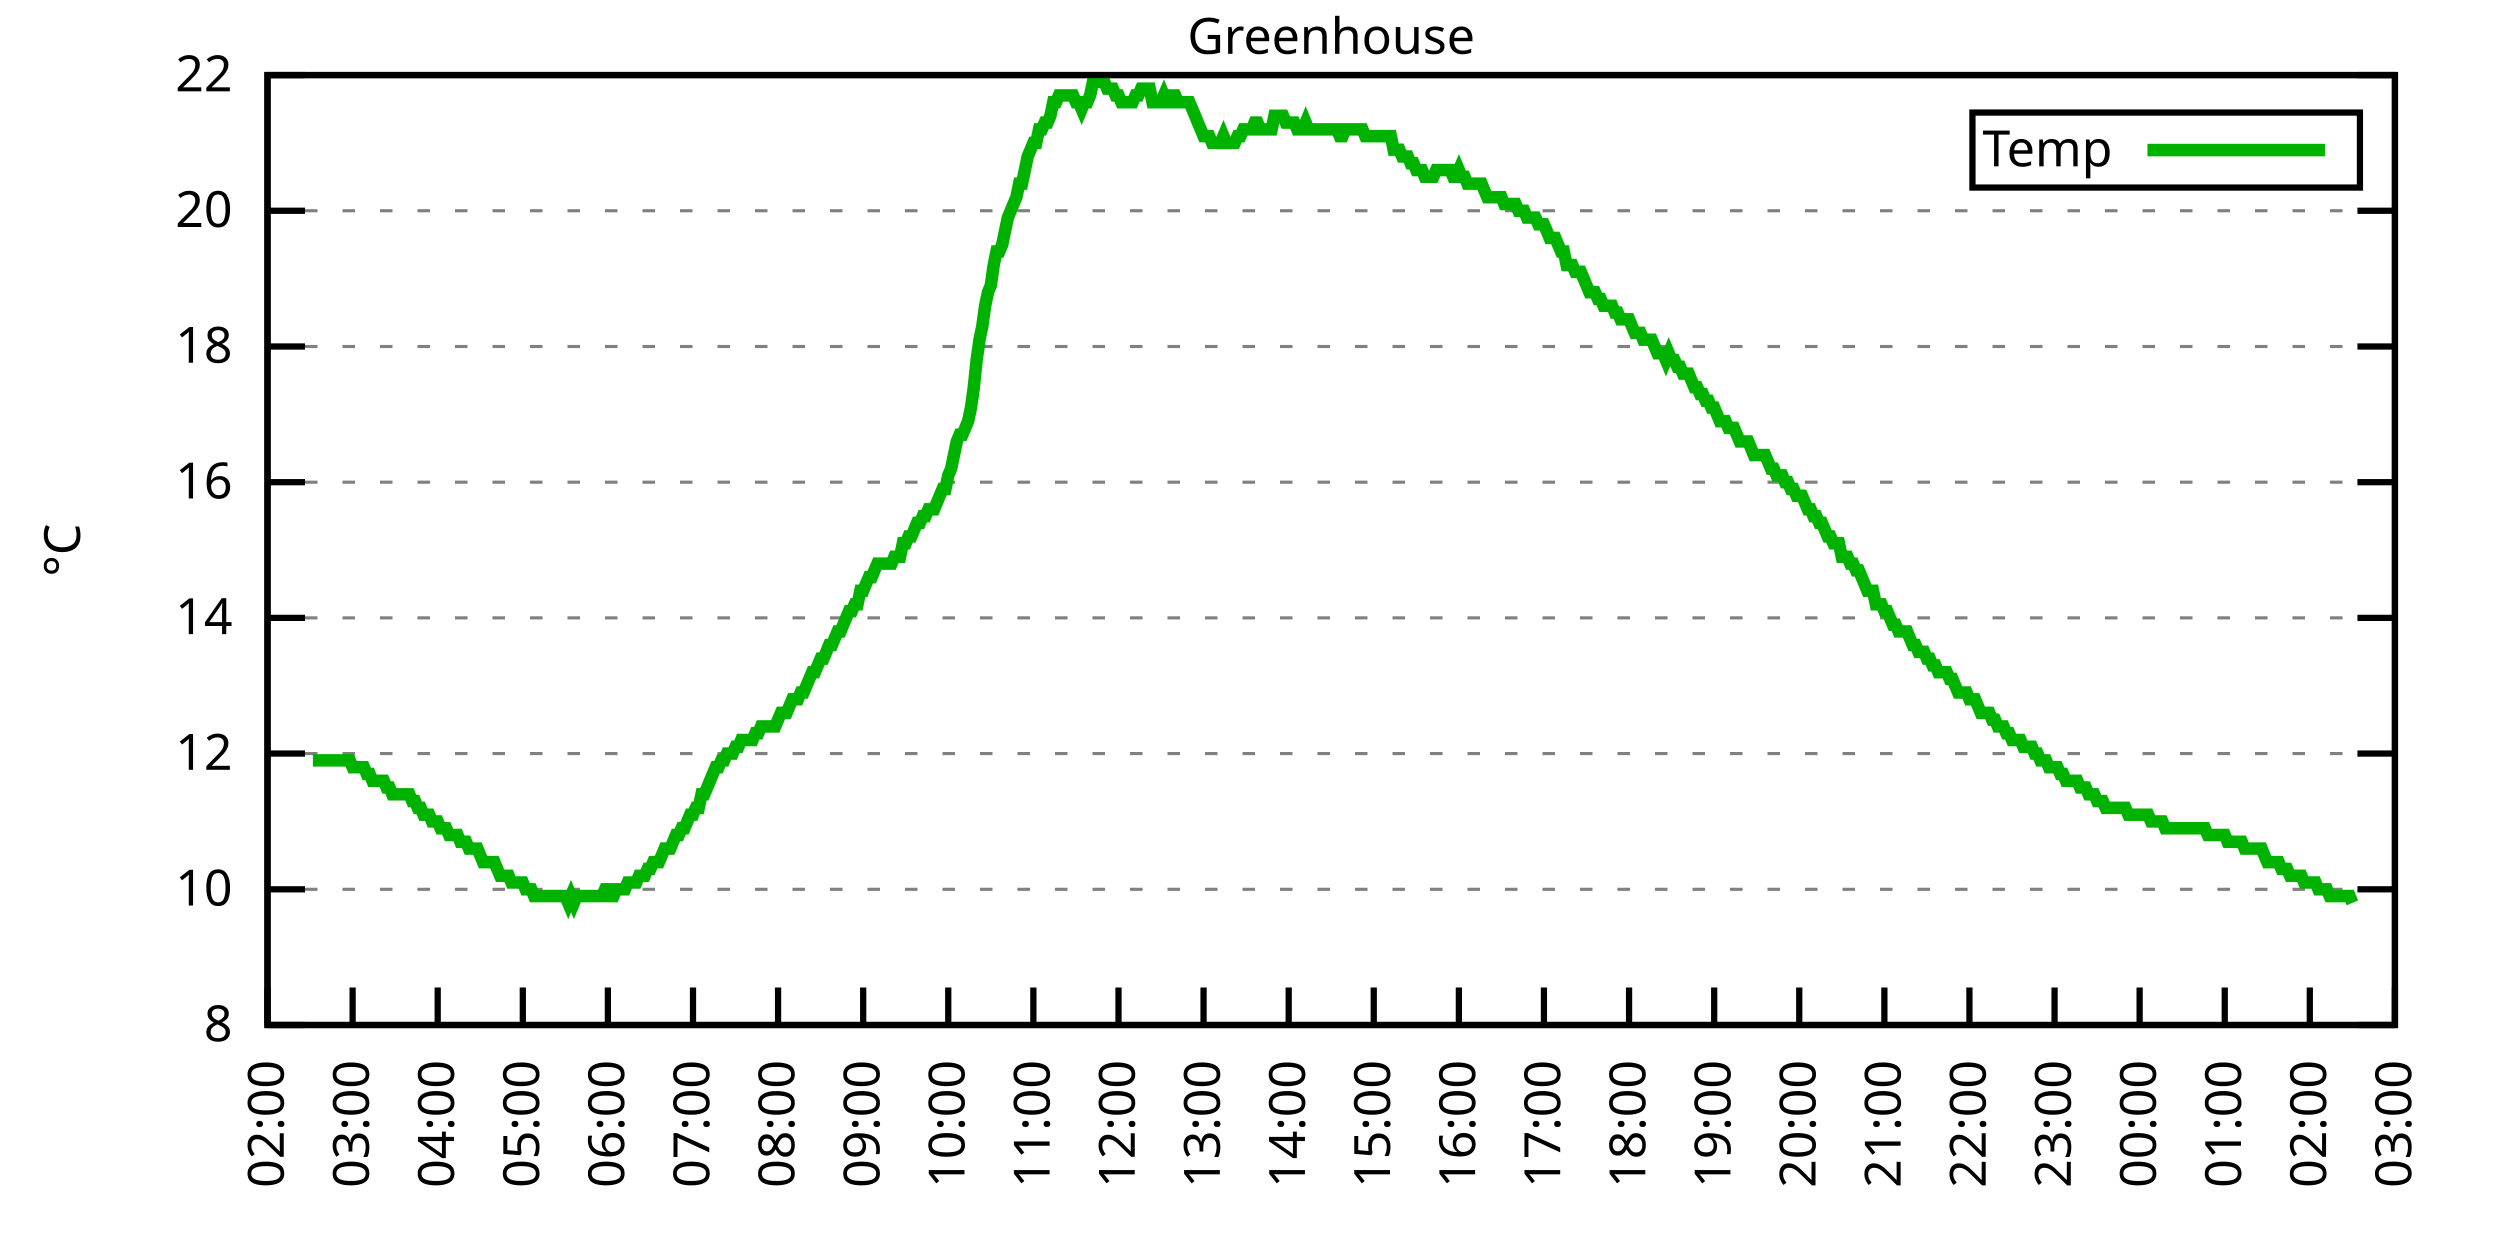
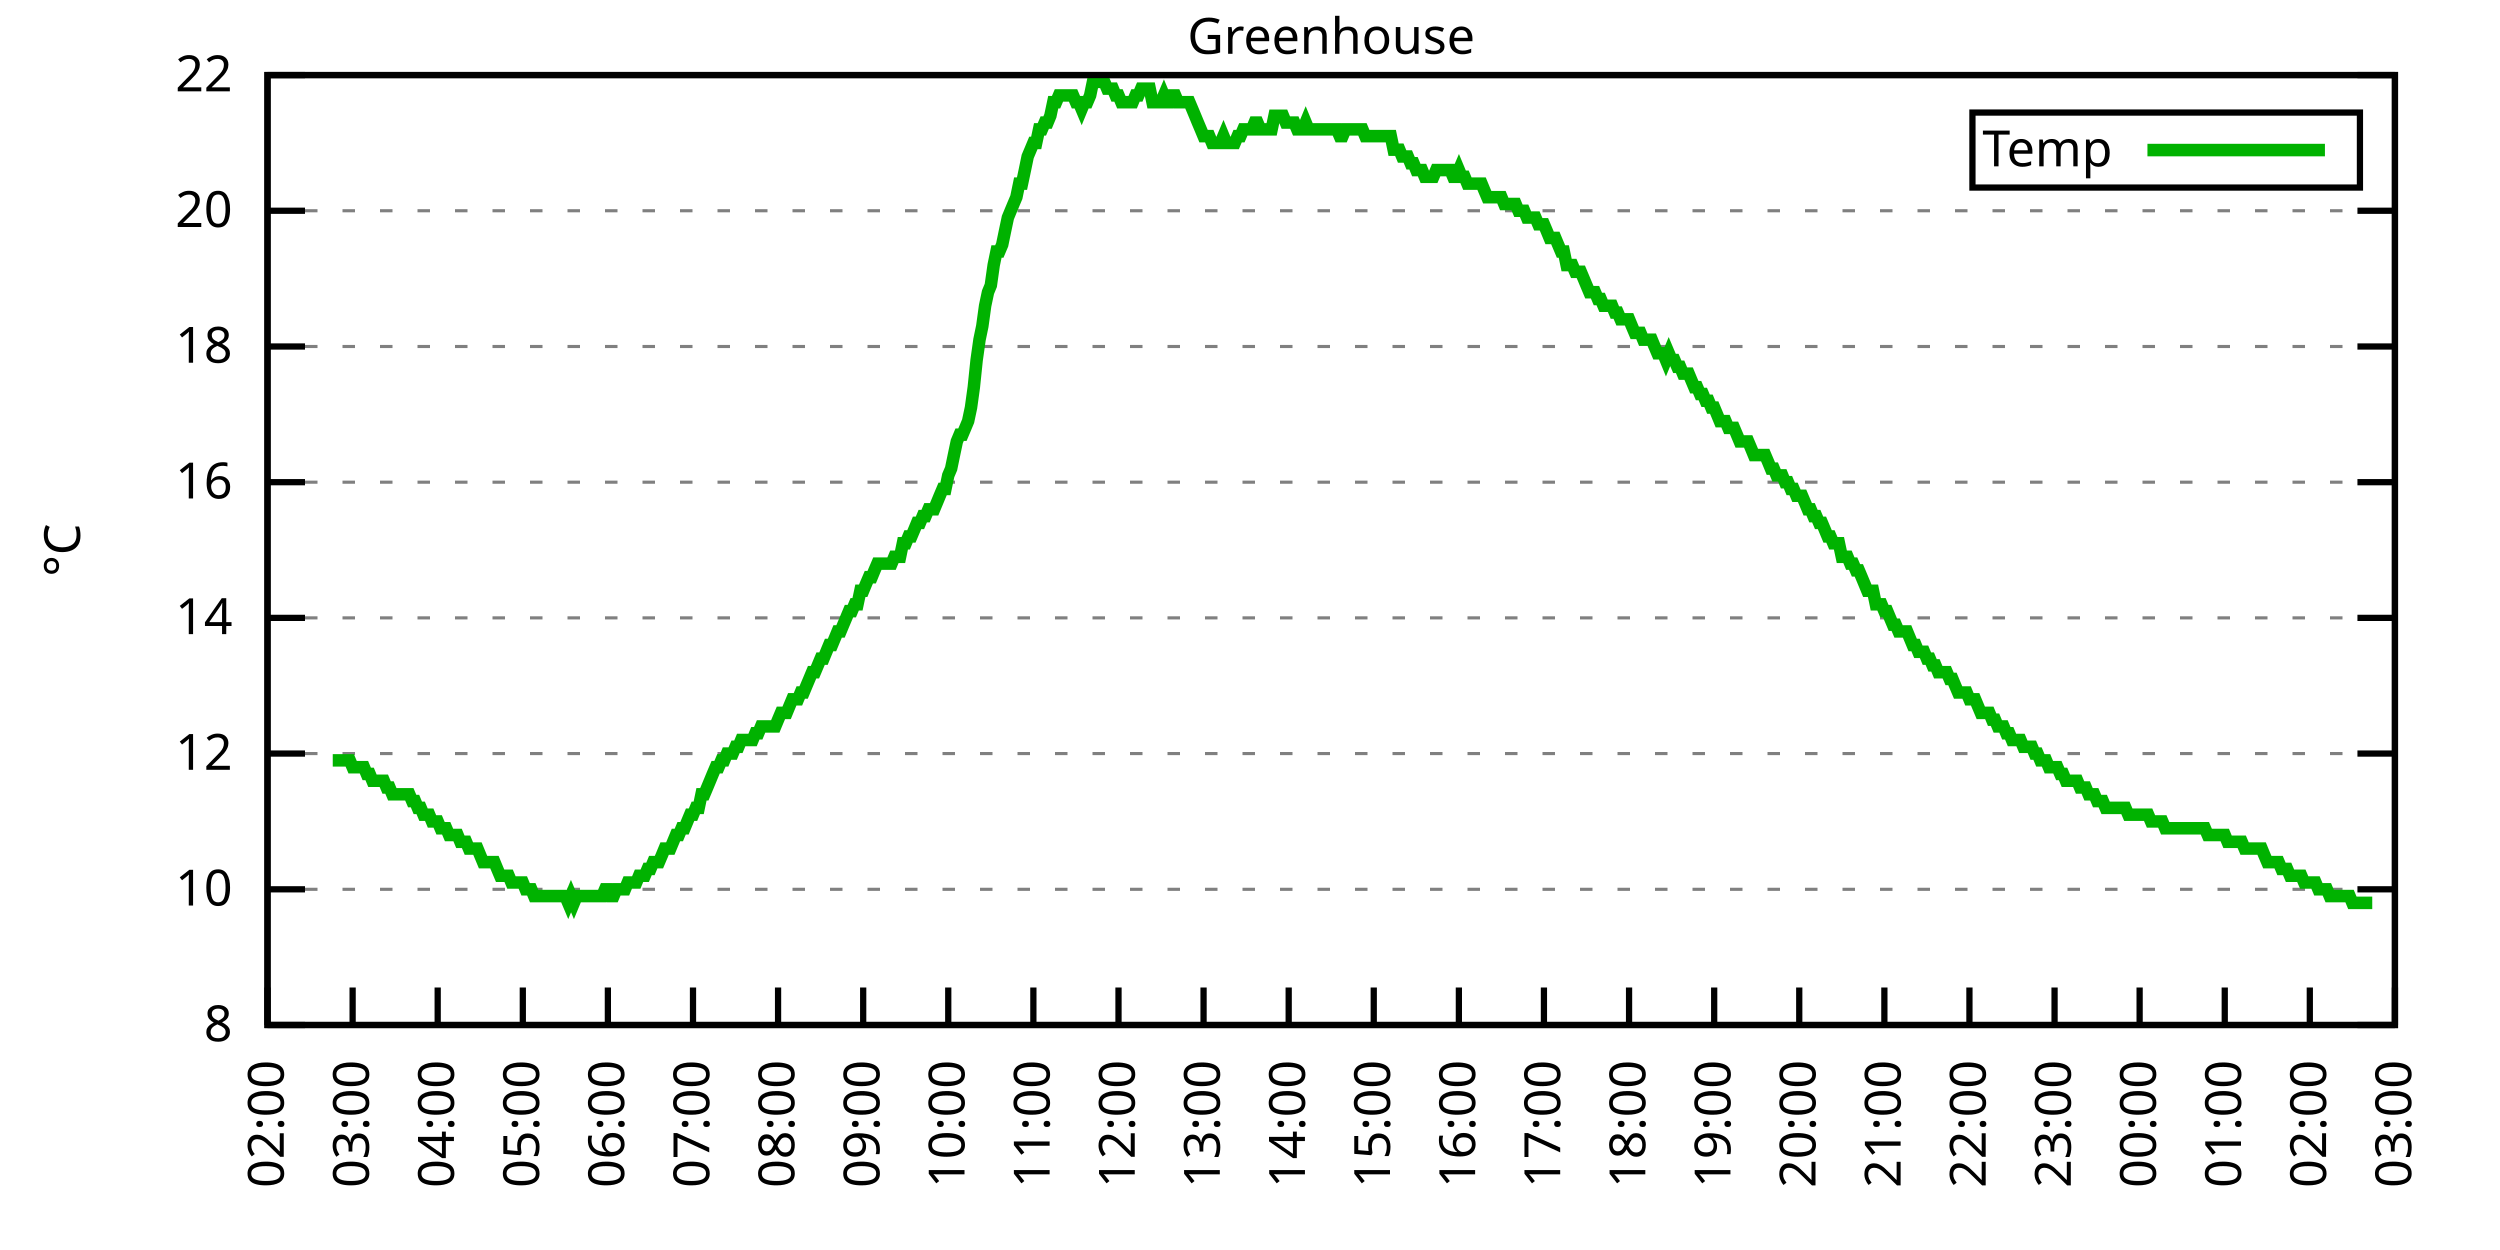
<svg xmlns="http://www.w3.org/2000/svg" xmlns:xlink="http://www.w3.org/1999/xlink" width="400" height="200" viewBox="0 0 400 200">
  <g id="gnuplot_canvas">
    <rect x="0" y="0" width="400" height="200" fill="none" />
    <defs>
      <circle id="gpDot" r="0.5" stroke-width="0.5" stroke="currentColor" />
      <path id="gpPt0" stroke-width="0.333" stroke="currentColor" d="M-1,0 h2 M0,-1 v2" />
      <path id="gpPt1" stroke-width="0.333" stroke="currentColor" d="M-1,-1 L1,1 M1,-1 L-1,1" />
      <path id="gpPt2" stroke-width="0.333" stroke="currentColor" d="M-1,0 L1,0 M0,-1 L0,1 M-1,-1 L1,1 M-1,1 L1,-1" />
      <rect id="gpPt3" stroke-width="0.333" stroke="currentColor" x="-1" y="-1" width="2" height="2" />
      <rect id="gpPt4" stroke-width="0.333" stroke="currentColor" fill="currentColor" x="-1" y="-1" width="2" height="2" />
      <circle id="gpPt5" stroke-width="0.333" stroke="currentColor" cx="0" cy="0" r="1" />
      <use xlink:href="#gpPt5" id="gpPt6" fill="currentColor" stroke="none" />
      <path id="gpPt7" stroke-width="0.333" stroke="currentColor" d="M0,-1.33 L-1.33,0.67 L1.33,0.67 z" />
      <use xlink:href="#gpPt7" id="gpPt8" fill="currentColor" stroke="none" />
      <use xlink:href="#gpPt7" id="gpPt9" stroke="currentColor" transform="rotate(180)" />
      <use xlink:href="#gpPt9" id="gpPt10" fill="currentColor" stroke="none" />
      <use xlink:href="#gpPt3" id="gpPt11" stroke="currentColor" transform="rotate(45)" />
      <use xlink:href="#gpPt11" id="gpPt12" fill="currentColor" stroke="none" />
      <path id="gpPt13" stroke-width="0.333" stroke="currentColor" d="M0,1.330 L1.265,0.411 L0.782,-1.067 L-0.782,-1.076 L-1.265,0.411 z" />
      <use xlink:href="#gpPt13" id="gpPt14" fill="currentColor" stroke="none" />
      <filter id="textbox" filterUnits="objectBoundingBox" x="0" y="0" height="1" width="1">
        <feFlood flood-color="white" flood-opacity="1" result="bgnd" />
        <feComposite in="SourceGraphic" in2="bgnd" operator="atop" />
      </filter>
      <filter id="greybox" filterUnits="objectBoundingBox" x="0" y="0" height="1" width="1">
        <feFlood flood-color="lightgrey" flood-opacity="1" result="grey" />
        <feComposite in="SourceGraphic" in2="grey" operator="atop" />
      </filter>
    </defs>
    <g fill="none" color="white" stroke="currentColor" stroke-width="1.00" stroke-linecap="butt" stroke-linejoin="miter">
</g>
    <g fill="none" color="black" stroke="currentColor" stroke-width="1.00" stroke-linecap="butt" stroke-linejoin="miter">
      <g stroke="none" shape-rendering="crispEdges">
        <polygon fill="rgb(255, 255, 255)" points="42.80,164.00 383.18,164.00 383.18,12.02 42.80,12.02 " />
      </g>
    </g>
    <g fill="none" color="black" stroke="currentColor" stroke-width="1.00" stroke-linecap="butt" stroke-linejoin="miter">
</g>
    <g fill="none" color="black" stroke="black" stroke-width="0.50" stroke-linecap="butt" stroke-linejoin="miter">
</g>
    <g fill="none" color="gray" stroke="currentColor" stroke-width="0.50" stroke-linecap="butt" stroke-linejoin="miter">
      <path stroke="gray" stroke-dasharray="2,4" class="gridline" d="M42.80,164.00 L383.19,164.00  " />
    </g>
    <g fill="none" color="gray" stroke="gray" stroke-width="1.00" stroke-linecap="butt" stroke-linejoin="miter">
</g>
    <g fill="none" color="black" stroke="currentColor" stroke-width="1.00" stroke-linecap="butt" stroke-linejoin="miter">
      <path stroke="black" d="M42.80,164.00 L48.80,164.00 M383.19,164.00 L377.19,164.00  " />
      <g transform="translate(37.20,166.60)" stroke="none" fill="black" font-family="Sans" font-size="8.00" text-anchor="end">
        <text>
          <tspan font-family="Sans"> 8</tspan>
        </text>
      </g>
    </g>
    <g fill="none" color="black" stroke="currentColor" stroke-width="1.00" stroke-linecap="butt" stroke-linejoin="miter">
</g>
    <g fill="none" color="black" stroke="black" stroke-width="0.50" stroke-linecap="butt" stroke-linejoin="miter">
</g>
    <g fill="none" color="gray" stroke="currentColor" stroke-width="0.50" stroke-linecap="butt" stroke-linejoin="miter">
      <path stroke="gray" stroke-dasharray="2,4" class="gridline" d="M42.80,142.29 L383.19,142.29  " />
    </g>
    <g fill="none" color="gray" stroke="gray" stroke-width="1.00" stroke-linecap="butt" stroke-linejoin="miter">
</g>
    <g fill="none" color="black" stroke="currentColor" stroke-width="1.00" stroke-linecap="butt" stroke-linejoin="miter">
      <path stroke="black" d="M42.80,142.29 L48.80,142.29 M383.19,142.29 L377.19,142.29  " />
      <g transform="translate(37.20,144.89)" stroke="none" fill="black" font-family="Sans" font-size="8.00" text-anchor="end">
        <text>
          <tspan font-family="Sans"> 10</tspan>
        </text>
      </g>
    </g>
    <g fill="none" color="black" stroke="currentColor" stroke-width="1.00" stroke-linecap="butt" stroke-linejoin="miter">
</g>
    <g fill="none" color="black" stroke="black" stroke-width="0.50" stroke-linecap="butt" stroke-linejoin="miter">
</g>
    <g fill="none" color="gray" stroke="currentColor" stroke-width="0.50" stroke-linecap="butt" stroke-linejoin="miter">
      <path stroke="gray" stroke-dasharray="2,4" class="gridline" d="M42.80,120.57 L383.19,120.57  " />
    </g>
    <g fill="none" color="gray" stroke="gray" stroke-width="1.00" stroke-linecap="butt" stroke-linejoin="miter">
</g>
    <g fill="none" color="black" stroke="currentColor" stroke-width="1.00" stroke-linecap="butt" stroke-linejoin="miter">
      <path stroke="black" d="M42.80,120.57 L48.80,120.57 M383.19,120.57 L377.19,120.57  " />
      <g transform="translate(37.20,123.17)" stroke="none" fill="black" font-family="Sans" font-size="8.00" text-anchor="end">
        <text>
          <tspan font-family="Sans"> 12</tspan>
        </text>
      </g>
    </g>
    <g fill="none" color="black" stroke="currentColor" stroke-width="1.00" stroke-linecap="butt" stroke-linejoin="miter">
</g>
    <g fill="none" color="black" stroke="black" stroke-width="0.50" stroke-linecap="butt" stroke-linejoin="miter">
</g>
    <g fill="none" color="gray" stroke="currentColor" stroke-width="0.50" stroke-linecap="butt" stroke-linejoin="miter">
      <path stroke="gray" stroke-dasharray="2,4" class="gridline" d="M42.80,98.86 L383.19,98.86  " />
    </g>
    <g fill="none" color="gray" stroke="gray" stroke-width="1.00" stroke-linecap="butt" stroke-linejoin="miter">
</g>
    <g fill="none" color="black" stroke="currentColor" stroke-width="1.00" stroke-linecap="butt" stroke-linejoin="miter">
      <path stroke="black" d="M42.80,98.86 L48.80,98.86 M383.19,98.86 L377.19,98.86  " />
      <g transform="translate(37.20,101.46)" stroke="none" fill="black" font-family="Sans" font-size="8.00" text-anchor="end">
        <text>
          <tspan font-family="Sans"> 14</tspan>
        </text>
      </g>
    </g>
    <g fill="none" color="black" stroke="currentColor" stroke-width="1.00" stroke-linecap="butt" stroke-linejoin="miter">
</g>
    <g fill="none" color="black" stroke="black" stroke-width="0.50" stroke-linecap="butt" stroke-linejoin="miter">
</g>
    <g fill="none" color="gray" stroke="currentColor" stroke-width="0.50" stroke-linecap="butt" stroke-linejoin="miter">
      <path stroke="gray" stroke-dasharray="2,4" class="gridline" d="M42.80,77.15 L383.19,77.15  " />
    </g>
    <g fill="none" color="gray" stroke="gray" stroke-width="1.00" stroke-linecap="butt" stroke-linejoin="miter">
</g>
    <g fill="none" color="black" stroke="currentColor" stroke-width="1.00" stroke-linecap="butt" stroke-linejoin="miter">
      <path stroke="black" d="M42.80,77.15 L48.80,77.15 M383.19,77.15 L377.19,77.15  " />
      <g transform="translate(37.20,79.75)" stroke="none" fill="black" font-family="Sans" font-size="8.00" text-anchor="end">
        <text>
          <tspan font-family="Sans"> 16</tspan>
        </text>
      </g>
    </g>
    <g fill="none" color="black" stroke="currentColor" stroke-width="1.00" stroke-linecap="butt" stroke-linejoin="miter">
</g>
    <g fill="none" color="black" stroke="black" stroke-width="0.50" stroke-linecap="butt" stroke-linejoin="miter">
</g>
    <g fill="none" color="gray" stroke="currentColor" stroke-width="0.50" stroke-linecap="butt" stroke-linejoin="miter">
      <path stroke="gray" stroke-dasharray="2,4" class="gridline" d="M42.80,55.44 L383.19,55.44  " />
    </g>
    <g fill="none" color="gray" stroke="gray" stroke-width="1.00" stroke-linecap="butt" stroke-linejoin="miter">
</g>
    <g fill="none" color="black" stroke="currentColor" stroke-width="1.00" stroke-linecap="butt" stroke-linejoin="miter">
      <path stroke="black" d="M42.80,55.44 L48.80,55.44 M383.19,55.44 L377.19,55.44  " />
      <g transform="translate(37.20,58.04)" stroke="none" fill="black" font-family="Sans" font-size="8.00" text-anchor="end">
        <text>
          <tspan font-family="Sans"> 18</tspan>
        </text>
      </g>
    </g>
    <g fill="none" color="black" stroke="currentColor" stroke-width="1.00" stroke-linecap="butt" stroke-linejoin="miter">
</g>
    <g fill="none" color="black" stroke="black" stroke-width="0.50" stroke-linecap="butt" stroke-linejoin="miter">
</g>
    <g fill="none" color="gray" stroke="currentColor" stroke-width="0.50" stroke-linecap="butt" stroke-linejoin="miter">
      <path stroke="gray" stroke-dasharray="2,4" class="gridline" d="M42.80,33.72 L383.19,33.72  " />
    </g>
    <g fill="none" color="gray" stroke="gray" stroke-width="1.00" stroke-linecap="butt" stroke-linejoin="miter">
</g>
    <g fill="none" color="black" stroke="currentColor" stroke-width="1.00" stroke-linecap="butt" stroke-linejoin="miter">
      <path stroke="black" d="M42.80,33.72 L48.80,33.72 M383.19,33.72 L377.19,33.72  " />
      <g transform="translate(37.20,36.32)" stroke="none" fill="black" font-family="Sans" font-size="8.00" text-anchor="end">
        <text>
          <tspan font-family="Sans"> 20</tspan>
        </text>
      </g>
    </g>
    <g fill="none" color="black" stroke="currentColor" stroke-width="1.00" stroke-linecap="butt" stroke-linejoin="miter">
</g>
    <g fill="none" color="black" stroke="black" stroke-width="0.50" stroke-linecap="butt" stroke-linejoin="miter">
</g>
    <g fill="none" color="gray" stroke="currentColor" stroke-width="0.50" stroke-linecap="butt" stroke-linejoin="miter">
      <path stroke="gray" stroke-dasharray="2,4" class="gridline" d="M42.80,12.01 L383.19,12.01  " />
    </g>
    <g fill="none" color="gray" stroke="gray" stroke-width="1.00" stroke-linecap="butt" stroke-linejoin="miter">
</g>
    <g fill="none" color="black" stroke="currentColor" stroke-width="1.00" stroke-linecap="butt" stroke-linejoin="miter">
      <path stroke="black" d="M42.80,12.01 L48.80,12.01 M383.19,12.01 L377.19,12.01  " />
      <g transform="translate(37.20,14.61)" stroke="none" fill="black" font-family="Sans" font-size="8.00" text-anchor="end">
        <text>
          <tspan font-family="Sans"> 22</tspan>
        </text>
      </g>
    </g>
    <g fill="none" color="black" stroke="currentColor" stroke-width="1.00" stroke-linecap="butt" stroke-linejoin="miter">
      <path stroke="black" d="M42.80,164.00 L42.80,158.00  " />
      <g transform="translate(45.40,169.60) rotate(270.00)" stroke="none" fill="black" font-family="Sans" font-size="8.00" text-anchor="end">
        <text>
          <tspan font-family="Sans">02:00</tspan>
        </text>
      </g>
    </g>
    <g fill="none" color="black" stroke="currentColor" stroke-width="1.00" stroke-linecap="butt" stroke-linejoin="miter">
      <path stroke="black" d="M56.42,164.00 L56.42,158.00  " />
      <g transform="translate(59.02,169.60) rotate(270.00)" stroke="none" fill="black" font-family="Sans" font-size="8.00" text-anchor="end">
        <text>
          <tspan font-family="Sans">03:00</tspan>
        </text>
      </g>
    </g>
    <g fill="none" color="black" stroke="currentColor" stroke-width="1.00" stroke-linecap="butt" stroke-linejoin="miter">
      <path stroke="black" d="M70.03,164.00 L70.03,158.00  " />
      <g transform="translate(72.63,169.60) rotate(270.00)" stroke="none" fill="black" font-family="Sans" font-size="8.00" text-anchor="end">
        <text>
          <tspan font-family="Sans">04:00</tspan>
        </text>
      </g>
    </g>
    <g fill="none" color="black" stroke="currentColor" stroke-width="1.00" stroke-linecap="butt" stroke-linejoin="miter">
      <path stroke="black" d="M83.65,164.00 L83.65,158.00  " />
      <g transform="translate(86.25,169.60) rotate(270.00)" stroke="none" fill="black" font-family="Sans" font-size="8.00" text-anchor="end">
        <text>
          <tspan font-family="Sans">05:00</tspan>
        </text>
      </g>
    </g>
    <g fill="none" color="black" stroke="currentColor" stroke-width="1.00" stroke-linecap="butt" stroke-linejoin="miter">
      <path stroke="black" d="M97.26,164.00 L97.26,158.00  " />
      <g transform="translate(99.86,169.60) rotate(270.00)" stroke="none" fill="black" font-family="Sans" font-size="8.00" text-anchor="end">
        <text>
          <tspan font-family="Sans">06:00</tspan>
        </text>
      </g>
    </g>
    <g fill="none" color="black" stroke="currentColor" stroke-width="1.00" stroke-linecap="butt" stroke-linejoin="miter">
      <path stroke="black" d="M110.88,164.00 L110.88,158.00  " />
      <g transform="translate(113.48,169.60) rotate(270.00)" stroke="none" fill="black" font-family="Sans" font-size="8.00" text-anchor="end">
        <text>
          <tspan font-family="Sans">07:00</tspan>
        </text>
      </g>
    </g>
    <g fill="none" color="black" stroke="currentColor" stroke-width="1.00" stroke-linecap="butt" stroke-linejoin="miter">
      <path stroke="black" d="M124.49,164.00 L124.49,158.00  " />
      <g transform="translate(127.09,169.60) rotate(270.00)" stroke="none" fill="black" font-family="Sans" font-size="8.00" text-anchor="end">
        <text>
          <tspan font-family="Sans">08:00</tspan>
        </text>
      </g>
    </g>
    <g fill="none" color="black" stroke="currentColor" stroke-width="1.00" stroke-linecap="butt" stroke-linejoin="miter">
      <path stroke="black" d="M138.11,164.00 L138.11,158.00  " />
      <g transform="translate(140.71,169.60) rotate(270.00)" stroke="none" fill="black" font-family="Sans" font-size="8.00" text-anchor="end">
        <text>
          <tspan font-family="Sans">09:00</tspan>
        </text>
      </g>
    </g>
    <g fill="none" color="black" stroke="currentColor" stroke-width="1.00" stroke-linecap="butt" stroke-linejoin="miter">
      <path stroke="black" d="M151.72,164.00 L151.72,158.00  " />
      <g transform="translate(154.32,169.60) rotate(270.00)" stroke="none" fill="black" font-family="Sans" font-size="8.00" text-anchor="end">
        <text>
          <tspan font-family="Sans">10:00</tspan>
        </text>
      </g>
    </g>
    <g fill="none" color="black" stroke="currentColor" stroke-width="1.00" stroke-linecap="butt" stroke-linejoin="miter">
      <path stroke="black" d="M165.34,164.00 L165.34,158.00  " />
      <g transform="translate(167.94,169.60) rotate(270.00)" stroke="none" fill="black" font-family="Sans" font-size="8.00" text-anchor="end">
        <text>
          <tspan font-family="Sans">11:00</tspan>
        </text>
      </g>
    </g>
    <g fill="none" color="black" stroke="currentColor" stroke-width="1.00" stroke-linecap="butt" stroke-linejoin="miter">
      <path stroke="black" d="M178.96,164.00 L178.96,158.00  " />
      <g transform="translate(181.56,169.60) rotate(270.00)" stroke="none" fill="black" font-family="Sans" font-size="8.00" text-anchor="end">
        <text>
          <tspan font-family="Sans">12:00</tspan>
        </text>
      </g>
    </g>
    <g fill="none" color="black" stroke="currentColor" stroke-width="1.00" stroke-linecap="butt" stroke-linejoin="miter">
      <path stroke="black" d="M192.57,164.00 L192.57,158.00  " />
      <g transform="translate(195.17,169.60) rotate(270.00)" stroke="none" fill="black" font-family="Sans" font-size="8.00" text-anchor="end">
        <text>
          <tspan font-family="Sans">13:00</tspan>
        </text>
      </g>
    </g>
    <g fill="none" color="black" stroke="currentColor" stroke-width="1.00" stroke-linecap="butt" stroke-linejoin="miter">
      <path stroke="black" d="M206.19,164.00 L206.19,158.00  " />
      <g transform="translate(208.79,169.60) rotate(270.00)" stroke="none" fill="black" font-family="Sans" font-size="8.00" text-anchor="end">
        <text>
          <tspan font-family="Sans">14:00</tspan>
        </text>
      </g>
    </g>
    <g fill="none" color="black" stroke="currentColor" stroke-width="1.00" stroke-linecap="butt" stroke-linejoin="miter">
      <path stroke="black" d="M219.80,164.00 L219.80,158.00  " />
      <g transform="translate(222.40,169.60) rotate(270.00)" stroke="none" fill="black" font-family="Sans" font-size="8.00" text-anchor="end">
        <text>
          <tspan font-family="Sans">15:00</tspan>
        </text>
      </g>
    </g>
    <g fill="none" color="black" stroke="currentColor" stroke-width="1.00" stroke-linecap="butt" stroke-linejoin="miter">
      <path stroke="black" d="M233.42,164.00 L233.42,158.00  " />
      <g transform="translate(236.02,169.60) rotate(270.00)" stroke="none" fill="black" font-family="Sans" font-size="8.00" text-anchor="end">
        <text>
          <tspan font-family="Sans">16:00</tspan>
        </text>
      </g>
    </g>
    <g fill="none" color="black" stroke="currentColor" stroke-width="1.00" stroke-linecap="butt" stroke-linejoin="miter">
      <path stroke="black" d="M247.03,164.00 L247.03,158.00  " />
      <g transform="translate(249.63,169.60) rotate(270.00)" stroke="none" fill="black" font-family="Sans" font-size="8.00" text-anchor="end">
        <text>
          <tspan font-family="Sans">17:00</tspan>
        </text>
      </g>
    </g>
    <g fill="none" color="black" stroke="currentColor" stroke-width="1.00" stroke-linecap="butt" stroke-linejoin="miter">
      <path stroke="black" d="M260.65,164.00 L260.65,158.00  " />
      <g transform="translate(263.25,169.60) rotate(270.00)" stroke="none" fill="black" font-family="Sans" font-size="8.00" text-anchor="end">
        <text>
          <tspan font-family="Sans">18:00</tspan>
        </text>
      </g>
    </g>
    <g fill="none" color="black" stroke="currentColor" stroke-width="1.00" stroke-linecap="butt" stroke-linejoin="miter">
      <path stroke="black" d="M274.27,164.00 L274.27,158.00  " />
      <g transform="translate(276.87,169.60) rotate(270.00)" stroke="none" fill="black" font-family="Sans" font-size="8.00" text-anchor="end">
        <text>
          <tspan font-family="Sans">19:00</tspan>
        </text>
      </g>
    </g>
    <g fill="none" color="black" stroke="currentColor" stroke-width="1.00" stroke-linecap="butt" stroke-linejoin="miter">
      <path stroke="black" d="M287.88,164.00 L287.88,158.00  " />
      <g transform="translate(290.48,169.60) rotate(270.00)" stroke="none" fill="black" font-family="Sans" font-size="8.00" text-anchor="end">
        <text>
          <tspan font-family="Sans">20:00</tspan>
        </text>
      </g>
    </g>
    <g fill="none" color="black" stroke="currentColor" stroke-width="1.00" stroke-linecap="butt" stroke-linejoin="miter">
      <path stroke="black" d="M301.50,164.00 L301.50,158.00  " />
      <g transform="translate(304.10,169.60) rotate(270.00)" stroke="none" fill="black" font-family="Sans" font-size="8.00" text-anchor="end">
        <text>
          <tspan font-family="Sans">21:00</tspan>
        </text>
      </g>
    </g>
    <g fill="none" color="black" stroke="currentColor" stroke-width="1.00" stroke-linecap="butt" stroke-linejoin="miter">
      <path stroke="black" d="M315.11,164.00 L315.11,158.00  " />
      <g transform="translate(317.71,169.60) rotate(270.00)" stroke="none" fill="black" font-family="Sans" font-size="8.00" text-anchor="end">
        <text>
          <tspan font-family="Sans">22:00</tspan>
        </text>
      </g>
    </g>
    <g fill="none" color="black" stroke="currentColor" stroke-width="1.00" stroke-linecap="butt" stroke-linejoin="miter">
      <path stroke="black" d="M328.73,164.00 L328.73,158.00  " />
      <g transform="translate(331.33,169.60) rotate(270.00)" stroke="none" fill="black" font-family="Sans" font-size="8.00" text-anchor="end">
        <text>
          <tspan font-family="Sans">23:00</tspan>
        </text>
      </g>
    </g>
    <g fill="none" color="black" stroke="currentColor" stroke-width="1.00" stroke-linecap="butt" stroke-linejoin="miter">
      <path stroke="black" d="M342.34,164.00 L342.34,158.00  " />
      <g transform="translate(344.94,169.60) rotate(270.00)" stroke="none" fill="black" font-family="Sans" font-size="8.00" text-anchor="end">
        <text>
          <tspan font-family="Sans">00:00</tspan>
        </text>
      </g>
    </g>
    <g fill="none" color="black" stroke="currentColor" stroke-width="1.00" stroke-linecap="butt" stroke-linejoin="miter">
      <path stroke="black" d="M355.96,164.00 L355.96,158.00  " />
      <g transform="translate(358.56,169.60) rotate(270.00)" stroke="none" fill="black" font-family="Sans" font-size="8.00" text-anchor="end">
        <text>
          <tspan font-family="Sans">01:00</tspan>
        </text>
      </g>
    </g>
    <g fill="none" color="black" stroke="currentColor" stroke-width="1.00" stroke-linecap="butt" stroke-linejoin="miter">
      <path stroke="black" d="M369.57,164.00 L369.57,158.00  " />
      <g transform="translate(372.17,169.60) rotate(270.00)" stroke="none" fill="black" font-family="Sans" font-size="8.00" text-anchor="end">
        <text>
          <tspan font-family="Sans">02:00</tspan>
        </text>
      </g>
    </g>
    <g fill="none" color="black" stroke="currentColor" stroke-width="1.00" stroke-linecap="butt" stroke-linejoin="miter">
      <path stroke="black" d="M383.19,164.00 L383.19,158.00  " />
      <g transform="translate(385.79,169.60) rotate(270.00)" stroke="none" fill="black" font-family="Sans" font-size="8.00" text-anchor="end">
        <text>
          <tspan font-family="Sans">03:00</tspan>
        </text>
      </g>
    </g>
    <g fill="none" color="black" stroke="currentColor" stroke-width="1.00" stroke-linecap="butt" stroke-linejoin="miter">
</g>
    <g fill="none" color="black" stroke="currentColor" stroke-width="1.00" stroke-linecap="butt" stroke-linejoin="miter">
      <path stroke="black" d="M42.80,12.01 L42.80,164.00 L383.19,164.00 L383.19,12.01 L42.80,12.01 Z  " />
    </g>
    <g fill="none" color="black" stroke="currentColor" stroke-width="1.00" stroke-linecap="butt" stroke-linejoin="miter">
</g>
    <g fill="none" color="black" stroke="currentColor" stroke-width="1.00" stroke-linecap="butt" stroke-linejoin="miter">
      <path stroke="black" d="M315.59,30.01 L315.59,18.01 L377.59,18.01 L377.59,30.01 L315.59,30.01 Z  " />
    </g>
    <g id="Greenhouse_plot_1">
      <g fill="none" color="white" stroke="black" stroke-width="2.00" stroke-linecap="butt" stroke-linejoin="miter">
</g>
      <g fill="none" color="black" stroke="currentColor" stroke-width="2.00" stroke-linecap="butt" stroke-linejoin="miter">
        <g transform="translate(337.99,26.61)" stroke="none" fill="black" font-family="Sans" font-size="8.00" text-anchor="end">
          <text>
            <tspan font-family="Sans">Temp</tspan>
          </text>
        </g>
      </g>
      <g fill="none" color="black" stroke="currentColor" stroke-width="2.00" stroke-linecap="butt" stroke-linejoin="miter">
-         <path stroke="rgb(  0, 178,   0)" d="M343.59,24.01 L371.99,24.01 M50.06,121.66 L50.52,121.66 L50.97,121.66 L51.42,121.66 L51.88,121.66 L52.33,121.66   L52.78,121.66 L53.24,121.66 L53.69,121.66 L54.15,121.66 L54.60,121.66 L55.05,121.66 L55.51,121.66 L55.96,121.66   L56.42,122.75 L56.87,122.75 L57.32,122.75 L57.78,122.75 L58.23,122.75 L58.68,123.83 L59.14,123.83 L59.59,124.92   L60.05,124.92 L60.50,124.92 L60.95,124.92 L61.41,124.92 L61.86,126.00 L62.32,126.00 L62.77,127.09 L63.22,127.09   L63.68,127.09 L64.13,127.09 L64.58,127.09 L65.04,127.09 L65.49,127.09 L65.95,128.17 L66.40,128.17 L66.85,129.26   L67.31,129.26 L67.76,130.35 L68.22,130.35 L68.67,130.35 L69.12,131.43 L69.58,131.43 L70.03,131.43 L70.49,132.52   L70.94,132.52 L71.39,132.52 L71.85,133.60 L72.30,133.60 L72.75,133.60 L73.21,133.60 L73.66,134.69 L74.12,134.69   L74.57,134.69 L75.02,135.77 L75.48,135.77 L75.93,135.77 L76.39,135.77 L76.84,136.86 L77.29,137.94 L77.75,137.94   L78.20,137.94 L78.65,137.94 L79.11,137.94 L79.56,139.03 L80.02,140.12 L80.47,140.12 L80.92,140.12 L81.38,140.12   L81.83,141.20 L82.29,141.20 L82.74,141.20 L83.19,141.20 L83.65,141.20 L84.10,142.29 L84.55,142.29 L85.01,142.29   L85.46,143.37 L85.92,143.37 L86.37,143.37 L86.82,143.37 L87.28,143.37 L87.73,143.37 L88.19,143.37 L88.64,143.37   L89.09,143.37 L89.55,143.37 L90.00,143.37 L90.45,143.37 L90.91,144.46 L91.36,143.37 L91.82,144.46 L92.27,143.37   L92.72,143.37 L93.18,143.37 L93.63,143.37 L94.09,143.37 L94.54,143.37 L94.99,143.37 L95.45,143.37 L95.90,143.37   L96.35,143.37 L96.81,142.29 L97.26,142.29 L97.72,143.37 L98.17,143.37 L98.62,142.29 L99.08,142.29 L99.53,142.29   L99.99,142.29 L100.44,141.20 L100.89,141.20 L101.35,141.20 L101.80,141.20 L102.25,140.12 L102.71,140.12 L103.16,140.12   L103.62,139.03 L104.07,139.03 L104.52,137.94 L104.98,137.94 L105.43,137.94 L105.89,136.86 L106.34,135.77 L106.79,135.77   L107.25,135.77 L107.70,134.69 L108.15,133.60 L108.61,133.60 L109.06,132.52 L109.52,132.52 L109.97,131.43 L110.42,130.35   L110.88,130.35 L111.33,129.26 L111.79,129.26 L112.24,127.09 L112.69,127.09 L113.15,126.00 L113.60,124.92 L114.05,123.83   L114.51,122.75 L114.96,122.75 L115.42,121.66 L115.87,121.66 L116.32,120.57 L116.78,120.57 L117.23,120.57 L117.69,119.49   L118.14,119.49 L118.59,118.40 L119.05,118.40 L119.50,118.40 L119.96,118.40 L120.41,118.40 L120.86,117.32 L121.32,117.32   L121.77,116.23 L122.22,116.23 L122.68,116.23 L123.13,116.23 L123.59,116.23 L124.04,116.23 L124.49,115.15 L124.95,114.06   L125.40,114.06 L125.86,114.06 L126.31,112.97 L126.76,111.89 L127.22,111.89 L127.67,111.89 L128.12,110.80 L128.58,110.80   L129.03,109.72 L129.49,108.63 L129.94,107.55 L130.39,107.55 L130.85,106.46 L131.30,105.38 L131.76,105.38 L132.21,104.29   L132.66,103.20 L133.12,103.20 L133.57,102.12 L134.02,101.03 L134.48,101.03 L134.93,99.95 L135.39,98.86 L135.84,97.78   L136.29,97.78 L136.75,96.69 L137.20,96.69 L137.66,94.52 L138.11,94.52 L138.56,93.43 L139.02,92.35 L139.47,92.35   L139.92,91.26 L140.38,90.18 L140.83,90.18 L141.29,90.18 L141.74,90.18 L142.19,90.18 L142.65,90.18 L143.10,89.09   L143.56,89.09 L144.01,89.09 L144.46,86.92 L144.92,86.92 L145.37,85.83 L145.82,85.83 L146.28,84.75 L146.73,83.66   L147.19,83.66 L147.64,82.58 L148.09,82.58 L148.55,81.49 L149.00,81.49 L149.46,81.49 L149.91,80.41 L150.36,79.32   L150.82,78.23 L151.27,78.23 L151.72,76.06 L152.18,74.98 L152.63,72.81 L153.09,70.63 L153.54,69.55 L153.99,69.55   L154.45,68.46 L154.90,67.38 L155.36,65.21 L155.81,61.95 L156.26,57.61 L156.72,54.35 L157.17,52.18 L157.62,48.92   L158.08,46.75 L158.53,45.66 L158.99,42.41 L159.44,40.24 L159.89,40.24 L160.35,39.15 L160.80,36.98 L161.26,34.81   L161.71,33.72 L162.16,32.64 L162.62,31.55 L163.07,29.38 L163.52,29.38 L163.98,27.21 L164.43,25.04 L164.89,23.95   L165.34,22.87 L165.79,22.87 L166.25,20.70 L166.70,20.70 L167.16,19.61 L167.61,19.61 L168.06,18.52 L168.52,16.35   L168.97,16.35 L169.43,15.27 L169.88,15.27 L170.33,15.27 L170.79,15.27 L171.24,15.27 L171.69,15.27 L172.15,16.35   L172.60,16.35 L173.06,17.44 L173.51,16.35 L173.96,16.35 L174.42,15.27 L174.87,13.10 L175.33,13.10 L175.78,13.10   L176.23,13.10 L176.69,13.10 L177.14,14.18 L177.59,14.18 L178.05,14.18 L178.50,15.27 L178.96,15.27 L179.41,16.35   L179.86,16.35 L180.32,16.35 L180.77,16.35 L181.23,16.35 L181.68,15.27 L182.13,15.27 L182.59,14.18 L183.04,14.18   L183.49,14.18 L183.95,14.18 L184.40,16.35 L184.86,16.35 L185.31,16.35 L185.76,16.35 L186.22,15.27 L186.67,16.35   L187.13,16.35 L187.58,15.27 L188.03,15.27 L188.49,16.35 L188.94,16.35 L189.39,16.35 L189.85,16.35 L190.30,16.35   L190.76,17.44 L191.21,18.52 L191.66,19.61 L192.12,20.70 L192.57,21.78 L193.03,21.78 L193.48,21.78 L193.93,22.87   L194.39,22.87 L194.84,22.87 L195.29,22.87 L195.75,21.78 L196.20,22.87 L196.66,22.87 L197.11,22.87 L197.56,22.87   L198.02,21.78 L198.47,21.78 L198.93,20.70 L199.38,20.70 L199.83,20.70 L200.29,20.70 L200.74,19.61 L201.19,19.61   L201.65,20.70 L202.10,20.70 L202.56,20.70 L203.01,20.70 L203.46,20.70 L203.92,18.52 L204.37,18.52 L204.83,18.52   L205.28,18.52 L205.73,19.61 L206.19,19.61 L206.64,19.61 L207.09,19.61 L207.55,20.70 L208.00,20.70 L208.46,20.70   L208.91,19.61 L209.36,20.70 L209.82,20.70 L210.27,20.70 L210.73,20.70 L211.18,20.70 L211.63,20.70 L212.09,20.70   L212.54,20.70 L213.00,20.70 L213.45,20.70 L213.90,20.70 L214.36,21.78 L214.81,21.78 L215.26,20.70 L215.72,20.70   L216.17,20.70 L216.63,20.70 L217.08,20.70 L217.53,20.70 L217.99,20.70 L218.44,21.78 L218.90,21.78 L219.35,21.78   L219.80,21.78 L220.26,21.78 L220.71,21.78 L221.16,21.78 L221.62,21.78 L222.07,21.78 L222.53,21.78 L222.98,23.95   L223.43,23.95 L223.89,23.95 L224.34,25.04 L224.80,25.04 L225.25,25.04 L225.70,26.12 L226.16,26.12 L226.61,27.21   L227.06,27.21 L227.52,27.21 L227.97,28.29 L228.43,28.29 L228.88,28.29 L229.33,28.29 L229.79,27.21 L230.24,27.21   L230.70,27.21 L231.15,27.21 L231.60,27.21 L232.06,27.21 L232.51,28.29 L232.96,28.29 L233.42,27.21 L233.87,28.29   L234.33,28.29 L234.78,29.38 L235.23,29.38 L235.69,29.38 L236.14,29.38 L236.60,29.38 L237.05,29.38 L237.50,30.47   L237.96,31.55 L238.41,31.55 L238.86,31.55 L239.32,31.55 L239.77,31.55 L240.23,31.55 L240.68,32.64 L241.13,32.64   L241.59,32.64 L242.04,32.64 L242.50,32.64 L242.95,33.72 L243.40,33.72 L243.86,33.72 L244.31,34.81 L244.76,34.81   L245.22,34.81 L245.67,34.81 L246.13,35.89 L246.58,35.89 L247.03,35.89 L247.49,36.98 L247.94,38.07 L248.40,38.07   L248.85,38.07 L249.30,39.15 L249.76,40.24 L250.21,40.24 L250.66,42.41 L251.12,42.41 L251.57,42.41 L252.03,43.49   L252.48,43.49 L252.93,43.49 L253.39,44.58 L253.84,45.66 L254.30,46.75 L254.75,46.75 L255.20,46.75 L255.66,47.84   L256.11,47.84 L256.56,48.92 L257.02,48.92 L257.47,48.92 L257.93,48.92 L258.38,50.01 L258.83,50.01 L259.29,51.09   L259.74,51.09 L260.20,51.09 L260.65,51.09 L261.10,52.18 L261.56,53.26 L262.01,53.26 L262.47,53.26 L262.92,54.35   L263.37,54.35 L263.83,54.35 L264.28,54.35 L264.73,55.44 L265.19,56.52 L265.64,56.52 L266.10,56.52 L266.55,57.61   L267.00,56.52 L267.46,57.61 L267.91,57.61 L268.37,58.69 L268.82,58.69 L269.27,59.78 L269.73,59.78 L270.18,59.78   L270.63,60.86 L271.09,61.95 L271.54,61.95 L272.00,63.04 L272.45,63.04 L272.90,64.12 L273.36,64.12 L273.81,65.21   L274.27,65.21 L274.72,66.29 L275.17,67.38 L275.63,67.38 L276.08,67.38 L276.53,68.46 L276.99,68.46 L277.44,68.46   L277.90,69.55 L278.35,70.63 L278.80,70.63 L279.26,70.63 L279.71,70.63 L280.17,71.72 L280.62,72.81 L281.07,72.81   L281.53,72.81 L281.98,72.81 L282.43,72.81 L282.89,73.89 L283.34,74.98 L283.80,74.98 L284.25,76.06 L284.70,76.06   L285.16,76.06 L285.61,77.15 L286.07,77.15 L286.52,78.23 L286.97,78.23 L287.43,79.32 L287.88,79.32 L288.33,79.32   L288.79,80.41 L289.24,81.49 L289.70,81.49 L290.15,82.58 L290.60,82.58 L291.06,83.66 L291.51,83.66 L291.97,84.75   L292.42,85.83 L292.87,85.83 L293.33,86.92 L293.78,86.92 L294.23,86.92 L294.69,89.09 L295.14,89.09 L295.60,89.09   L296.05,90.18 L296.50,90.18 L296.96,91.26 L297.41,91.26 L297.87,92.35 L298.32,93.43 L298.77,94.52 L299.23,94.52   L299.68,94.52 L300.13,96.69 L300.59,96.69 L301.04,96.69 L301.50,97.78 L301.95,97.78 L302.40,98.86 L302.86,99.95   L303.31,99.95 L303.77,101.03 L304.22,101.03 L304.67,101.03 L305.13,101.03 L305.58,102.12 L306.03,103.20 L306.49,103.20   L306.94,104.29 L307.40,104.29 L307.85,104.29 L308.30,105.38 L308.76,105.38 L309.21,106.46 L309.67,106.46 L310.12,107.55   L310.57,107.55 L311.03,107.55 L311.48,107.55 L311.94,108.63 L312.39,108.63 L312.84,109.72 L313.30,110.80 L313.75,110.80   L314.20,110.80 L314.66,110.80 L315.11,111.89 L315.57,111.89 L316.02,111.89 L316.47,112.97 L316.93,114.06 L317.38,114.06   L317.84,114.06 L318.29,114.06 L318.74,115.15 L319.20,115.15 L319.65,116.23 L320.10,116.23 L320.56,116.23 L321.01,117.32   L321.47,117.32 L321.92,118.40 L322.37,118.40 L322.83,118.40 L323.28,118.40 L323.74,119.49 L324.19,119.49 L324.64,119.49   L325.10,119.49 L325.55,120.57 L326.00,120.57 L326.46,121.66 L326.91,121.66 L327.37,121.66 L327.82,122.75 L328.27,122.75   L328.73,122.75 L329.18,122.75 L329.64,123.83 L330.09,123.83 L330.54,124.92 L331.00,124.92 L331.45,124.92 L331.90,124.92   L332.36,124.92 L332.81,126.00 L333.27,126.00 L333.72,126.00 L334.17,127.09 L334.63,127.09 L335.08,127.09 L335.54,128.17   L335.99,128.17 L336.44,128.17 L336.90,129.26 L337.35,129.26 L337.80,129.26 L338.26,129.26 L338.71,129.26 L339.17,129.26   L339.62,129.26 L340.07,129.26 L340.53,130.35 L340.98,130.35 L341.44,130.35 L341.89,130.35 L342.34,130.35 L342.80,130.35   L343.25,130.35 L343.70,130.35 L344.16,131.43 L344.61,131.43 L345.07,131.43 L345.52,131.43 L345.97,131.43 L346.43,132.52   L346.88,132.52 L347.34,132.52 L347.79,132.52 L348.24,132.52 L348.70,132.52 L349.15,132.52 L349.60,132.52 L350.06,132.52   L350.51,132.52 L350.97,132.52 L351.42,132.52 L351.87,132.52 L352.33,132.52 L352.78,132.52 L353.24,133.60 L353.69,133.60   L354.14,133.60 L354.60,133.60 L355.05,133.60 L355.50,133.60 L355.96,133.60 L356.41,134.69 L356.87,134.69 L357.32,134.69   L357.77,134.69 L358.23,134.69 L358.68,134.69 L359.14,135.77 L359.59,135.77 L360.04,135.77 L360.50,135.77 L360.95,135.77   L361.41,135.77 L361.86,135.77 L362.31,136.86 L362.77,137.94 L363.22,137.94 L363.67,137.94 L364.13,137.94 L364.58,137.94   L365.04,139.03 L365.49,139.03 L365.94,139.03 L366.40,140.12 L366.85,140.12 L367.31,140.12 L367.76,140.12 L368.21,140.12   L368.67,141.20 L369.12,141.20 L369.57,141.20 L370.03,141.20 L370.48,141.20 L370.94,142.29 L371.39,142.29 L371.84,142.29   L372.30,142.29 L372.75,143.37 L373.21,143.37 L373.66,143.37 L374.11,143.37 L374.57,143.37 L375.02,143.37 L375.47,143.37   L375.93,143.37 L376.38,144.46  " />
+         <path stroke="rgb(  0, 178,   0)" d="M343.59,24.01 L371.99,24.01 M53.24,121.66 L53.69,121.66 L54.15,121.66 L54.60,121.66 L55.05,121.66 L55.51,121.66   L55.96,121.66 L56.42,122.75 L56.87,122.75 L57.32,122.75 L57.78,122.75 L58.23,122.75 L58.68,123.83 L59.14,123.83   L59.59,124.92 L60.05,124.92 L60.50,124.92 L60.95,124.92 L61.41,124.92 L61.86,126.00 L62.32,126.00 L62.77,127.09   L63.22,127.09 L63.68,127.09 L64.13,127.09 L64.58,127.09 L65.04,127.09 L65.49,127.09 L65.95,128.17 L66.40,128.17   L66.85,129.26 L67.31,129.26 L67.76,130.35 L68.22,130.35 L68.67,130.35 L69.12,131.43 L69.58,131.43 L70.03,131.43   L70.49,132.52 L70.94,132.52 L71.39,132.52 L71.85,133.60 L72.30,133.60 L72.75,133.60 L73.21,133.60 L73.66,134.69   L74.12,134.69 L74.57,134.69 L75.02,135.77 L75.48,135.77 L75.93,135.77 L76.39,135.77 L76.84,136.86 L77.29,137.94   L77.75,137.94 L78.20,137.94 L78.65,137.94 L79.11,137.94 L79.56,139.03 L80.02,140.12 L80.47,140.12 L80.92,140.12   L81.38,140.12 L81.83,141.20 L82.29,141.20 L82.74,141.20 L83.19,141.20 L83.65,141.20 L84.10,142.29 L84.55,142.29   L85.01,142.29 L85.46,143.37 L85.92,143.37 L86.37,143.37 L86.82,143.37 L87.28,143.37 L87.73,143.37 L88.19,143.37   L88.64,143.37 L89.09,143.37 L89.55,143.37 L90.00,143.37 L90.45,143.37 L90.91,144.46 L91.36,143.37 L91.82,144.46   L92.27,143.37 L92.72,143.37 L93.18,143.37 L93.63,143.37 L94.09,143.37 L94.54,143.37 L94.99,143.37 L95.45,143.37   L95.90,143.37 L96.35,143.37 L96.81,142.29 L97.26,142.29 L97.72,143.37 L98.17,143.37 L98.62,142.29 L99.08,142.29   L99.53,142.29 L99.99,142.29 L100.44,141.20 L100.89,141.20 L101.35,141.20 L101.80,141.20 L102.25,140.12 L102.71,140.12   L103.16,140.12 L103.62,139.03 L104.07,139.03 L104.52,137.94 L104.98,137.94 L105.43,137.94 L105.89,136.86 L106.34,135.77   L106.79,135.77 L107.25,135.77 L107.70,134.69 L108.15,133.60 L108.61,133.60 L109.06,132.52 L109.52,132.52 L109.97,131.43   L110.42,130.35 L110.88,130.35 L111.33,129.26 L111.79,129.26 L112.24,127.09 L112.69,127.09 L113.15,126.00 L113.60,124.92   L114.05,123.83 L114.51,122.75 L114.96,122.75 L115.42,121.66 L115.87,121.66 L116.32,120.57 L116.78,120.57 L117.23,120.57   L117.69,119.49 L118.14,119.49 L118.59,118.40 L119.05,118.40 L119.50,118.40 L119.96,118.40 L120.41,118.40 L120.86,117.32   L121.32,117.32 L121.77,116.23 L122.22,116.23 L122.68,116.23 L123.13,116.23 L123.59,116.23 L124.04,116.23 L124.49,115.15   L124.95,114.06 L125.40,114.06 L125.86,114.06 L126.31,112.97 L126.76,111.89 L127.22,111.89 L127.67,111.89 L128.12,110.80   L128.58,110.80 L129.03,109.72 L129.49,108.63 L129.94,107.55 L130.39,107.55 L130.85,106.46 L131.30,105.38 L131.76,105.38   L132.21,104.29 L132.66,103.20 L133.12,103.20 L133.57,102.12 L134.02,101.03 L134.48,101.03 L134.93,99.95 L135.39,98.86   L135.84,97.78 L136.29,97.78 L136.75,96.69 L137.20,96.69 L137.66,94.52 L138.11,94.52 L138.56,93.43 L139.02,92.35   L139.47,92.35 L139.92,91.26 L140.38,90.18 L140.83,90.18 L141.29,90.18 L141.74,90.18 L142.19,90.18 L142.65,90.18   L143.10,89.09 L143.56,89.09 L144.01,89.09 L144.46,86.92 L144.92,86.92 L145.37,85.83 L145.82,85.83 L146.28,84.75   L146.73,83.66 L147.19,83.66 L147.64,82.58 L148.09,82.58 L148.55,81.49 L149.00,81.49 L149.46,81.49 L149.91,80.41   L150.36,79.32 L150.82,78.23 L151.27,78.23 L151.72,76.06 L152.18,74.98 L152.63,72.81 L153.09,70.63 L153.54,69.55   L153.99,69.55 L154.45,68.46 L154.90,67.38 L155.36,65.21 L155.81,61.95 L156.26,57.61 L156.72,54.35 L157.17,52.18   L157.62,48.92 L158.08,46.75 L158.53,45.66 L158.99,42.41 L159.44,40.24 L159.89,40.24 L160.35,39.15 L160.80,36.98   L161.26,34.81 L161.71,33.72 L162.16,32.64 L162.62,31.55 L163.07,29.38 L163.52,29.38 L163.98,27.21 L164.43,25.04   L164.89,23.95 L165.34,22.87 L165.79,22.87 L166.25,20.70 L166.70,20.70 L167.16,19.61 L167.61,19.61 L168.06,18.52   L168.52,16.35 L168.97,16.35 L169.43,15.27 L169.88,15.27 L170.33,15.27 L170.79,15.27 L171.24,15.27 L171.69,15.27   L172.15,16.35 L172.60,16.35 L173.06,17.44 L173.51,16.35 L173.96,16.35 L174.42,15.27 L174.87,13.10 L175.33,13.10   L175.78,13.10 L176.23,13.10 L176.69,13.10 L177.14,14.18 L177.59,14.18 L178.05,14.18 L178.50,15.27 L178.96,15.27   L179.41,16.35 L179.86,16.35 L180.32,16.35 L180.77,16.35 L181.23,16.35 L181.68,15.27 L182.13,15.27 L182.59,14.18   L183.04,14.18 L183.49,14.18 L183.95,14.18 L184.40,16.35 L184.86,16.35 L185.31,16.35 L185.76,16.35 L186.22,15.27   L186.67,16.35 L187.13,16.35 L187.58,15.27 L188.03,15.27 L188.49,16.35 L188.94,16.35 L189.39,16.35 L189.85,16.35   L190.30,16.35 L190.76,17.44 L191.21,18.52 L191.66,19.61 L192.12,20.70 L192.57,21.78 L193.03,21.78 L193.48,21.78   L193.93,22.87 L194.39,22.87 L194.84,22.87 L195.29,22.87 L195.75,21.78 L196.20,22.87 L196.66,22.87 L197.11,22.87   L197.56,22.87 L198.02,21.78 L198.47,21.78 L198.93,20.70 L199.38,20.70 L199.83,20.70 L200.29,20.70 L200.74,19.61   L201.19,19.61 L201.65,20.70 L202.10,20.70 L202.56,20.70 L203.01,20.70 L203.46,20.70 L203.92,18.52 L204.37,18.52   L204.83,18.52 L205.28,18.52 L205.73,19.61 L206.19,19.61 L206.64,19.61 L207.09,19.61 L207.55,20.70 L208.00,20.70   L208.46,20.70 L208.91,19.61 L209.36,20.70 L209.82,20.70 L210.27,20.70 L210.73,20.70 L211.18,20.70 L211.63,20.70   L212.09,20.70 L212.54,20.70 L213.00,20.70 L213.45,20.70 L213.90,20.70 L214.36,21.78 L214.81,21.78 L215.26,20.70   L215.72,20.70 L216.17,20.70 L216.63,20.70 L217.08,20.70 L217.53,20.70 L217.99,20.70 L218.44,21.78 L218.90,21.78   L219.35,21.78 L219.80,21.78 L220.26,21.78 L220.71,21.78 L221.16,21.78 L221.62,21.78 L222.07,21.78 L222.53,21.78   L222.98,23.95 L223.43,23.95 L223.89,23.95 L224.34,25.04 L224.80,25.04 L225.25,25.04 L225.70,26.12 L226.16,26.12   L226.61,27.21 L227.06,27.21 L227.52,27.21 L227.97,28.29 L228.43,28.29 L228.88,28.29 L229.33,28.29 L229.79,27.21   L230.24,27.21 L230.70,27.21 L231.15,27.21 L231.60,27.21 L232.06,27.21 L232.51,28.29 L232.96,28.29 L233.42,27.21   L233.87,28.29 L234.33,28.29 L234.78,29.38 L235.23,29.38 L235.69,29.38 L236.14,29.38 L236.60,29.38 L237.05,29.38   L237.50,30.47 L237.96,31.55 L238.41,31.55 L238.86,31.55 L239.32,31.55 L239.77,31.55 L240.23,31.55 L240.68,32.64   L241.13,32.64 L241.59,32.64 L242.04,32.64 L242.50,32.64 L242.95,33.72 L243.40,33.72 L243.86,33.72 L244.31,34.81   L244.76,34.81 L245.22,34.81 L245.67,34.81 L246.13,35.89 L246.58,35.89 L247.03,35.89 L247.49,36.98 L247.94,38.07   L248.40,38.07 L248.85,38.07 L249.30,39.15 L249.76,40.24 L250.21,40.24 L250.66,42.41 L251.12,42.41 L251.57,42.41   L252.03,43.49 L252.48,43.49 L252.93,43.49 L253.39,44.58 L253.84,45.66 L254.30,46.75 L254.75,46.75 L255.20,46.75   L255.66,47.84 L256.11,47.84 L256.56,48.92 L257.02,48.92 L257.47,48.92 L257.93,48.92 L258.38,50.01 L258.83,50.01   L259.29,51.09 L259.74,51.09 L260.20,51.09 L260.65,51.09 L261.10,52.18 L261.56,53.26 L262.01,53.26 L262.47,53.26   L262.92,54.35 L263.37,54.35 L263.83,54.35 L264.28,54.35 L264.73,55.44 L265.19,56.52 L265.64,56.52 L266.10,56.52   L266.55,57.61 L267.00,56.52 L267.46,57.61 L267.91,57.61 L268.37,58.69 L268.82,58.69 L269.27,59.78 L269.73,59.78   L270.18,59.78 L270.63,60.86 L271.09,61.95 L271.54,61.95 L272.00,63.04 L272.45,63.04 L272.90,64.12 L273.36,64.12   L273.81,65.21 L274.27,65.21 L274.72,66.29 L275.17,67.38 L275.63,67.38 L276.08,67.38 L276.53,68.46 L276.99,68.46   L277.44,68.46 L277.90,69.55 L278.35,70.63 L278.80,70.63 L279.26,70.63 L279.71,70.63 L280.17,71.72 L280.62,72.81   L281.07,72.81 L281.53,72.81 L281.98,72.81 L282.43,72.81 L282.89,73.89 L283.34,74.98 L283.80,74.98 L284.25,76.06   L284.70,76.06 L285.16,76.06 L285.61,77.15 L286.07,77.15 L286.52,78.23 L286.97,78.23 L287.43,79.32 L287.88,79.32   L288.33,79.32 L288.79,80.41 L289.24,81.49 L289.70,81.49 L290.15,82.58 L290.60,82.58 L291.06,83.66 L291.51,83.66   L291.97,84.75 L292.42,85.83 L292.87,85.83 L293.33,86.92 L293.78,86.92 L294.23,86.92 L294.69,89.09 L295.14,89.09   L295.60,89.09 L296.05,90.18 L296.50,90.18 L296.96,91.26 L297.41,91.26 L297.87,92.35 L298.32,93.43 L298.77,94.52   L299.23,94.52 L299.68,94.52 L300.13,96.69 L300.59,96.69 L301.04,96.69 L301.50,97.78 L301.95,97.78 L302.40,98.86   L302.86,99.95 L303.31,99.95 L303.77,101.03 L304.22,101.03 L304.67,101.03 L305.13,101.03 L305.58,102.12 L306.03,103.20   L306.49,103.20 L306.94,104.29 L307.40,104.29 L307.85,104.29 L308.30,105.38 L308.76,105.38 L309.21,106.46 L309.67,106.46   L310.12,107.55 L310.57,107.55 L311.03,107.55 L311.48,107.55 L311.94,108.63 L312.39,108.63 L312.84,109.72 L313.30,110.80   L313.75,110.80 L314.20,110.80 L314.66,110.80 L315.11,111.89 L315.57,111.89 L316.02,111.89 L316.47,112.97 L316.93,114.06   L317.38,114.06 L317.84,114.06 L318.29,114.06 L318.74,115.15 L319.20,115.15 L319.65,116.23 L320.10,116.23 L320.56,116.23   L321.01,117.32 L321.47,117.32 L321.92,118.40 L322.37,118.40 L322.83,118.40 L323.28,118.40 L323.74,119.49 L324.19,119.49   L324.64,119.49 L325.10,119.49 L325.55,120.57 L326.00,120.57 L326.46,121.66 L326.91,121.66 L327.37,121.66 L327.82,122.75   L328.27,122.75 L328.73,122.75 L329.18,122.75 L329.64,123.83 L330.09,123.83 L330.54,124.92 L331.00,124.92 L331.45,124.92   L331.90,124.92 L332.36,124.92 L332.81,126.00 L333.27,126.00 L333.72,126.00 L334.17,127.09 L334.63,127.09 L335.08,127.09   L335.54,128.17 L335.99,128.17 L336.44,128.17 L336.90,129.26 L337.35,129.26 L337.80,129.26 L338.26,129.26 L338.71,129.26   L339.17,129.26 L339.62,129.26 L340.07,129.26 L340.53,130.35 L340.98,130.35 L341.44,130.35 L341.89,130.35 L342.34,130.35   L342.80,130.35 L343.25,130.35 L343.70,130.35 L344.16,131.43 L344.61,131.43 L345.07,131.43 L345.52,131.43 L345.97,131.43   L346.43,132.52 L346.88,132.52 L347.34,132.52 L347.79,132.52 L348.24,132.52 L348.70,132.52 L349.15,132.52 L349.60,132.52   L350.06,132.52 L350.51,132.52 L350.97,132.52 L351.42,132.52 L351.87,132.52 L352.33,132.52 L352.78,132.52 L353.24,133.60   L353.69,133.60 L354.14,133.60 L354.60,133.60 L355.05,133.60 L355.50,133.60 L355.96,133.60 L356.41,134.69 L356.87,134.69   L357.32,134.69 L357.77,134.69 L358.23,134.69 L358.68,134.69 L359.14,135.77 L359.59,135.77 L360.04,135.77 L360.50,135.77   L360.95,135.77 L361.41,135.77 L361.86,135.77 L362.31,136.86 L362.77,137.94 L363.22,137.94 L363.67,137.94 L364.13,137.94   L364.58,137.94 L365.04,139.03 L365.49,139.03 L365.94,139.03 L366.40,140.12 L366.85,140.12 L367.31,140.12 L367.76,140.12   L368.21,140.12 L368.67,141.20 L369.12,141.20 L369.57,141.20 L370.03,141.20 L370.48,141.20 L370.94,142.29 L371.39,142.29   L371.84,142.29 L372.30,142.29 L372.75,143.37 L373.21,143.37 L373.66,143.37 L374.11,143.37 L374.57,143.37 L375.02,143.37   L375.47,143.37 L375.93,143.37 L376.38,144.46 L376.84,144.46 L377.29,144.46 L377.74,144.46 L378.20,144.46 L378.65,144.46   L379.11,144.46 L379.56,144.46  " />
      </g>
    </g>
    <g fill="none" color="black" stroke="currentColor" stroke-width="2.00" stroke-linecap="butt" stroke-linejoin="miter">
</g>
    <g fill="none" color="black" stroke="black" stroke-width="1.00" stroke-linecap="butt" stroke-linejoin="miter">
</g>
    <g fill="none" color="black" stroke="currentColor" stroke-width="1.00" stroke-linecap="butt" stroke-linejoin="miter">
      <path stroke="black" d="M42.80,12.01 L42.80,164.00 L383.19,164.00 L383.19,12.01 L42.80,12.01 Z  " />
      <g transform="translate(12.80,88.01) rotate(270.00)" stroke="none" fill="black" font-family="Sans" font-size="8.00" text-anchor="middle">
        <text>
          <tspan font-family="Sans">°C</tspan>
        </text>
      </g>
    </g>
    <g fill="none" color="black" stroke="currentColor" stroke-width="1.00" stroke-linecap="butt" stroke-linejoin="miter">
</g>
    <g fill="none" color="black" stroke="currentColor" stroke-width="1.00" stroke-linecap="butt" stroke-linejoin="miter">
      <g transform="translate(212.99,8.61)" stroke="none" fill="black" font-family="Sans" font-size="8.00" text-anchor="middle">
        <text>
          <tspan font-family="Sans">Greenhouse</tspan>
        </text>
      </g>
    </g>
    <g fill="none" color="black" stroke="currentColor" stroke-width="1.00" stroke-linecap="butt" stroke-linejoin="miter">
</g>
  </g>
</svg>
